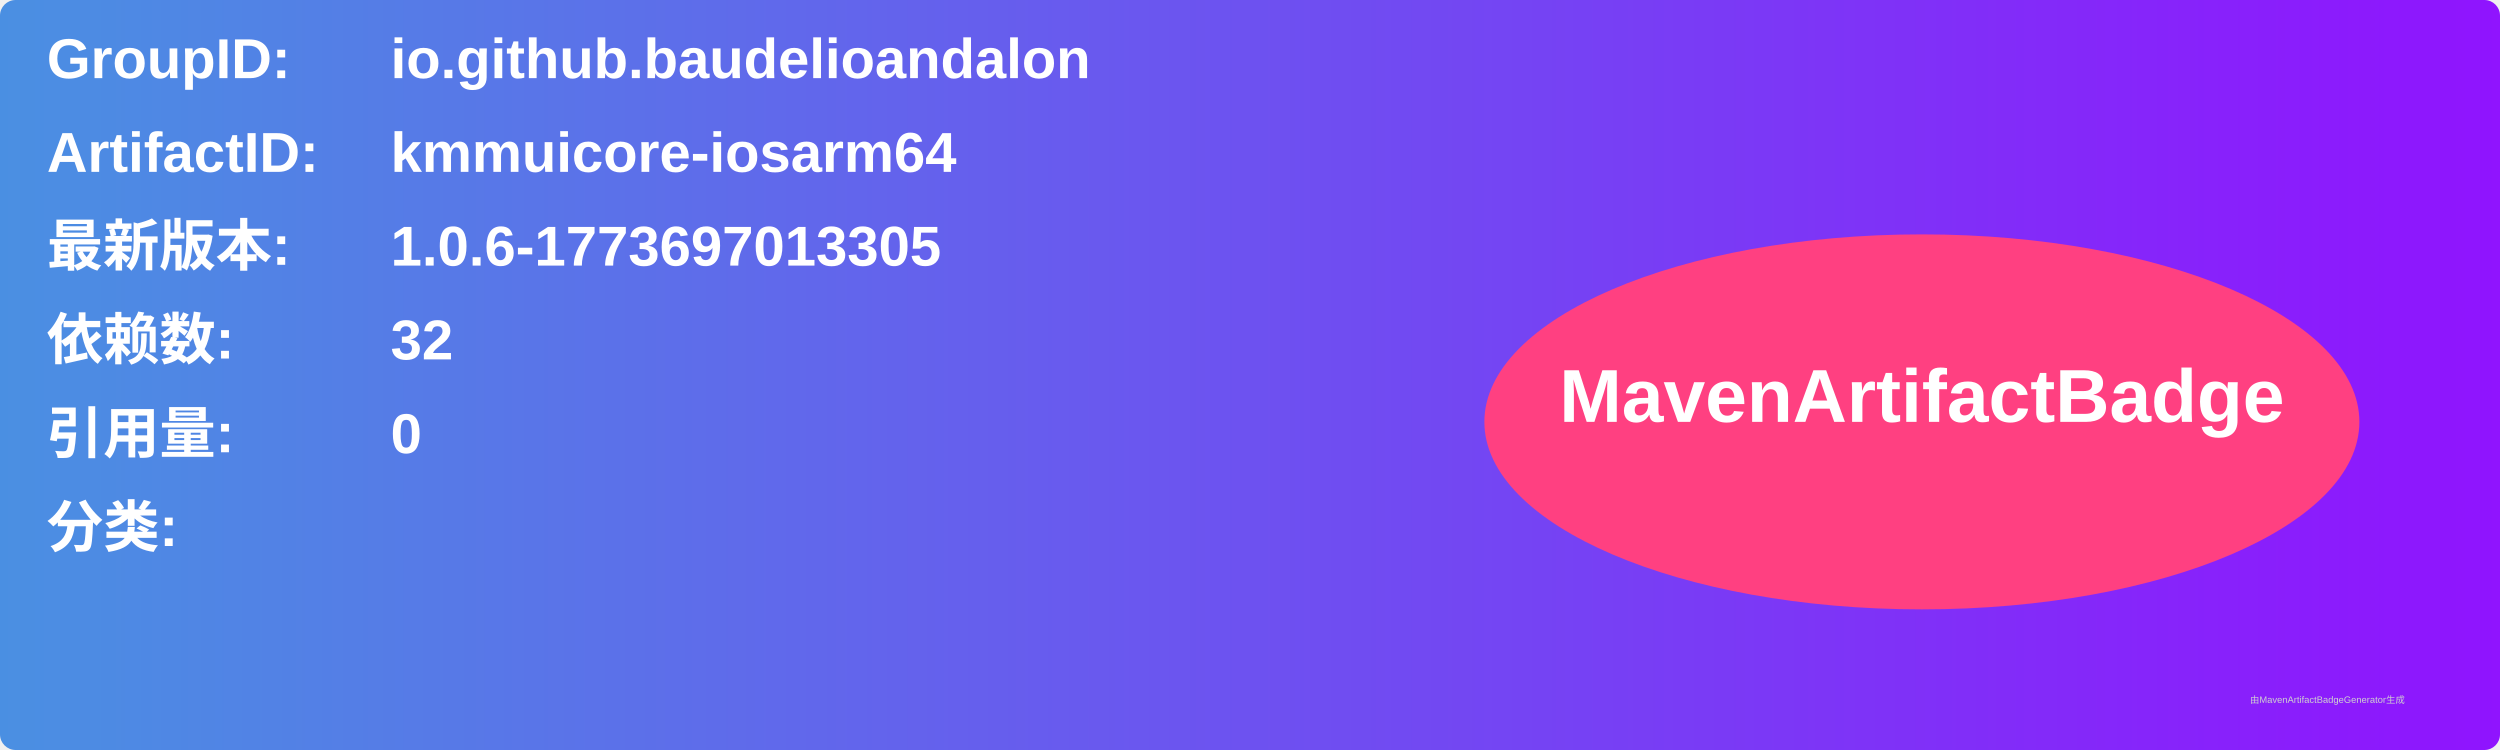
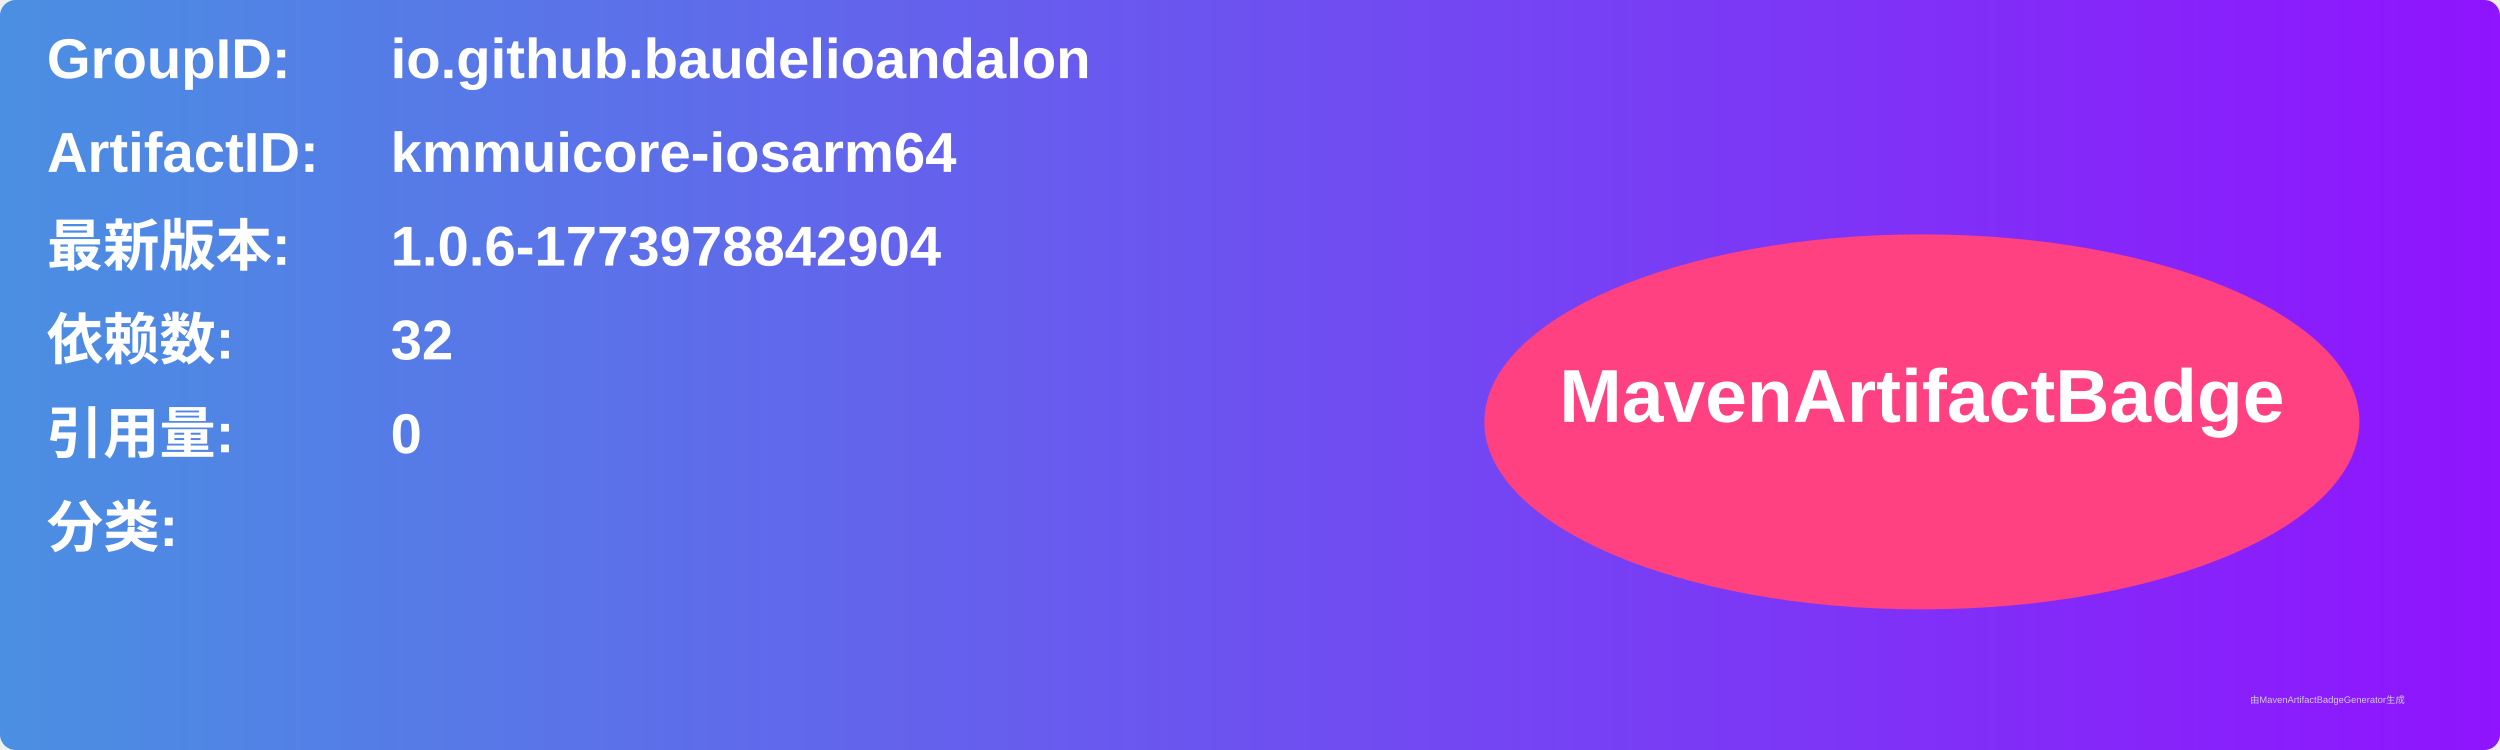
<svg xmlns="http://www.w3.org/2000/svg" width="800" height="240" viewBox="0 0 800 240">
  <linearGradient id="grad" x1="0%" y1="0%" x2="100%" y2="0%">
    <stop offset="0%" stop-color="#4a90e2" />
    <stop offset="100%" stop-color="#9013fe" />
  </linearGradient>
  <rect width="100%" height="100%" rx="5" ry="5" fill="url(#grad)" />
  <g transform="translate(15, 15)">
    <text x="0" y="10" font-family="Arial" font-size="18" fill="white" font-weight="bold" width="260">GroupID:</text>
    <text x="110" y="10" font-family="Arial" font-size="18" fill="white" font-weight="bold" width="460">io.github.baudelioandalon</text>
    <text x="0" y="40" font-family="Arial" font-size="18" fill="white" font-weight="bold" width="260">ArtifactID:</text>
    <text x="110" y="40" font-family="Arial" font-size="18" fill="white" font-weight="bold" width="460">kmmuicore-iosarm64</text>
    <text x="0" y="70" font-family="Arial" font-size="18" fill="white" font-weight="bold">最新版本:</text>
    <text x="110" y="70" font-family="Arial" font-size="18" fill="white" font-weight="bold">
-       <tspan font-weight="bold">1.0.6-1773697013305</tspan>
+       <tspan font-weight="bold">1.0.6-1773978842904</tspan>
    </text>
    <text x="0" y="100" font-family="Arial" font-size="18" fill="white" font-weight="bold">依赖数: </text>
    <text x="110" y="100" font-family="Arial" font-size="18" fill="white">
      <tspan font-weight="bold">32</tspan>
    </text>
    <text x="0" y="130" font-family="Arial" font-size="18" fill="white" font-weight="bold">引用量: </text>
    <text x="110" y="130" font-family="Arial" font-size="18" fill="white">
      <tspan font-weight="bold">0</tspan>
    </text>
    <text x="0" y="160" font-family="Arial" font-size="18" fill="white" font-weight="bold">分类:</text>
    <text x="10" y="190" font-family="Arial" font-size="10" fill="white">
      <tspan font-weight="bold" />
    </text>
    <ellipse cx="600" cy="120" rx="140" ry="60" fill="#ff4081" />
    <text x="600" y="120" text-anchor="middle" font-family="Arial" font-size="24" fill="white" font-weight="bold">MavenArtifactBadge</text>
  </g>
  <text x="720" y="225" font-family="Arial" font-size="3" fill="#d0d0d0">由MavenArtifactBadgeGenerator生成</text>
</svg>
